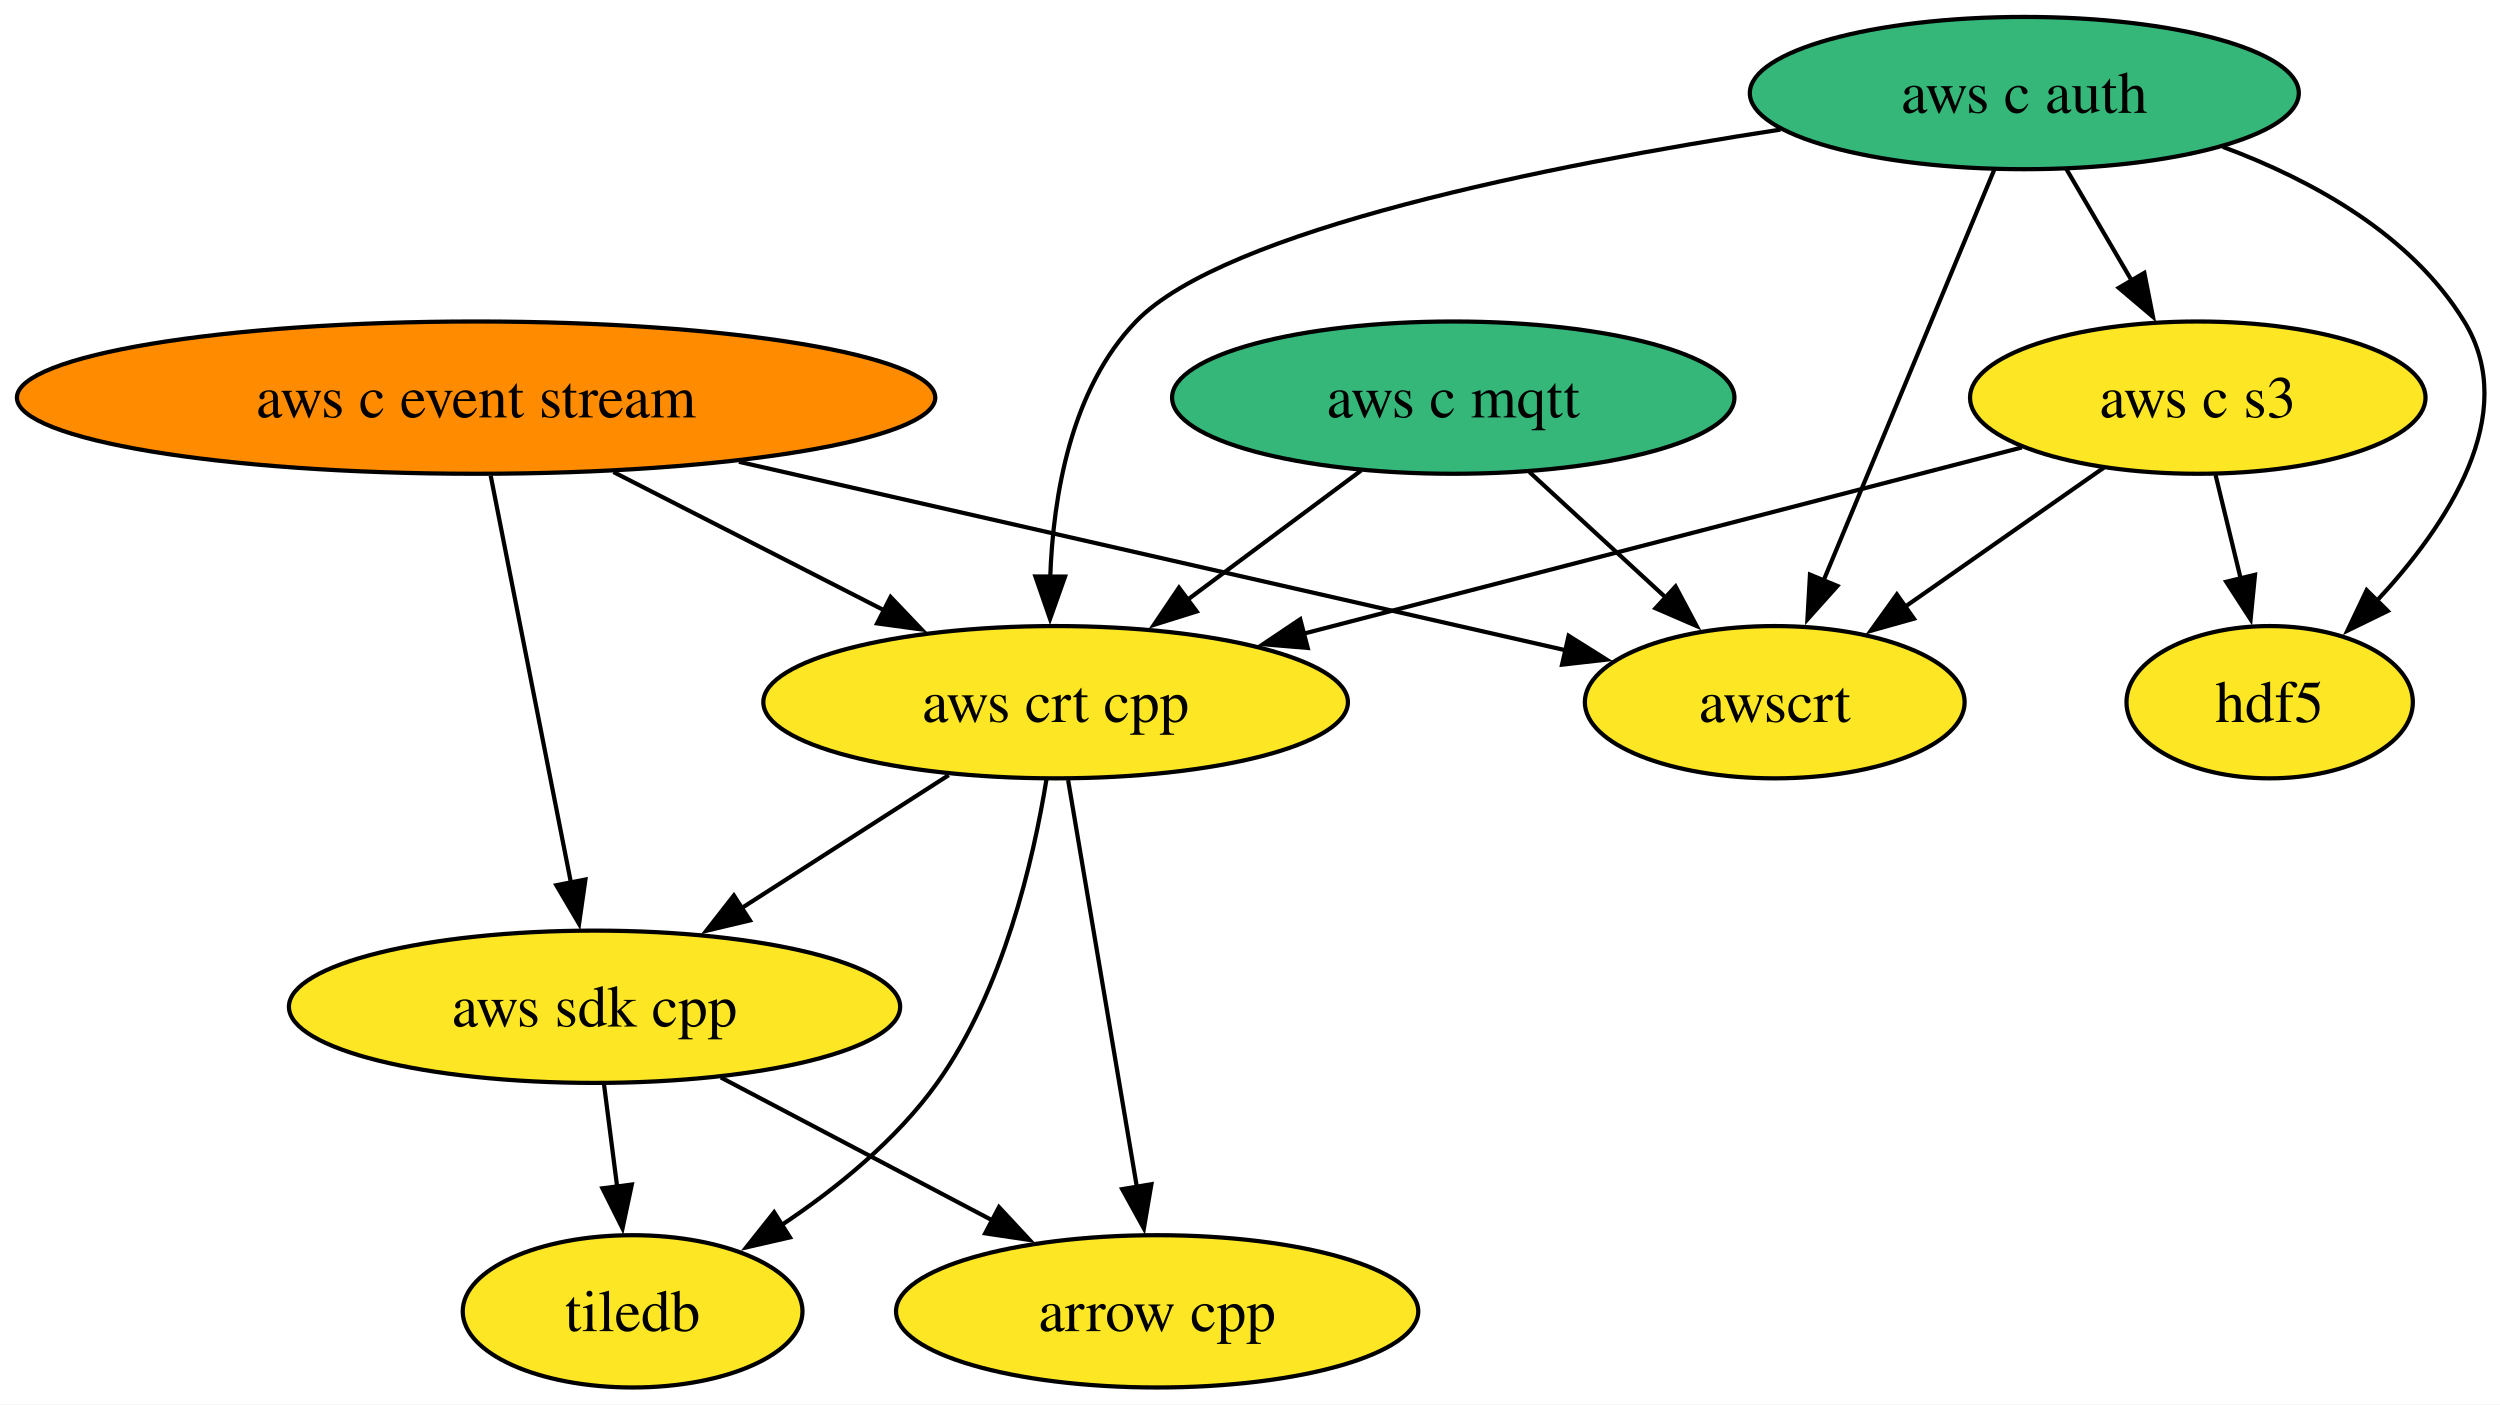
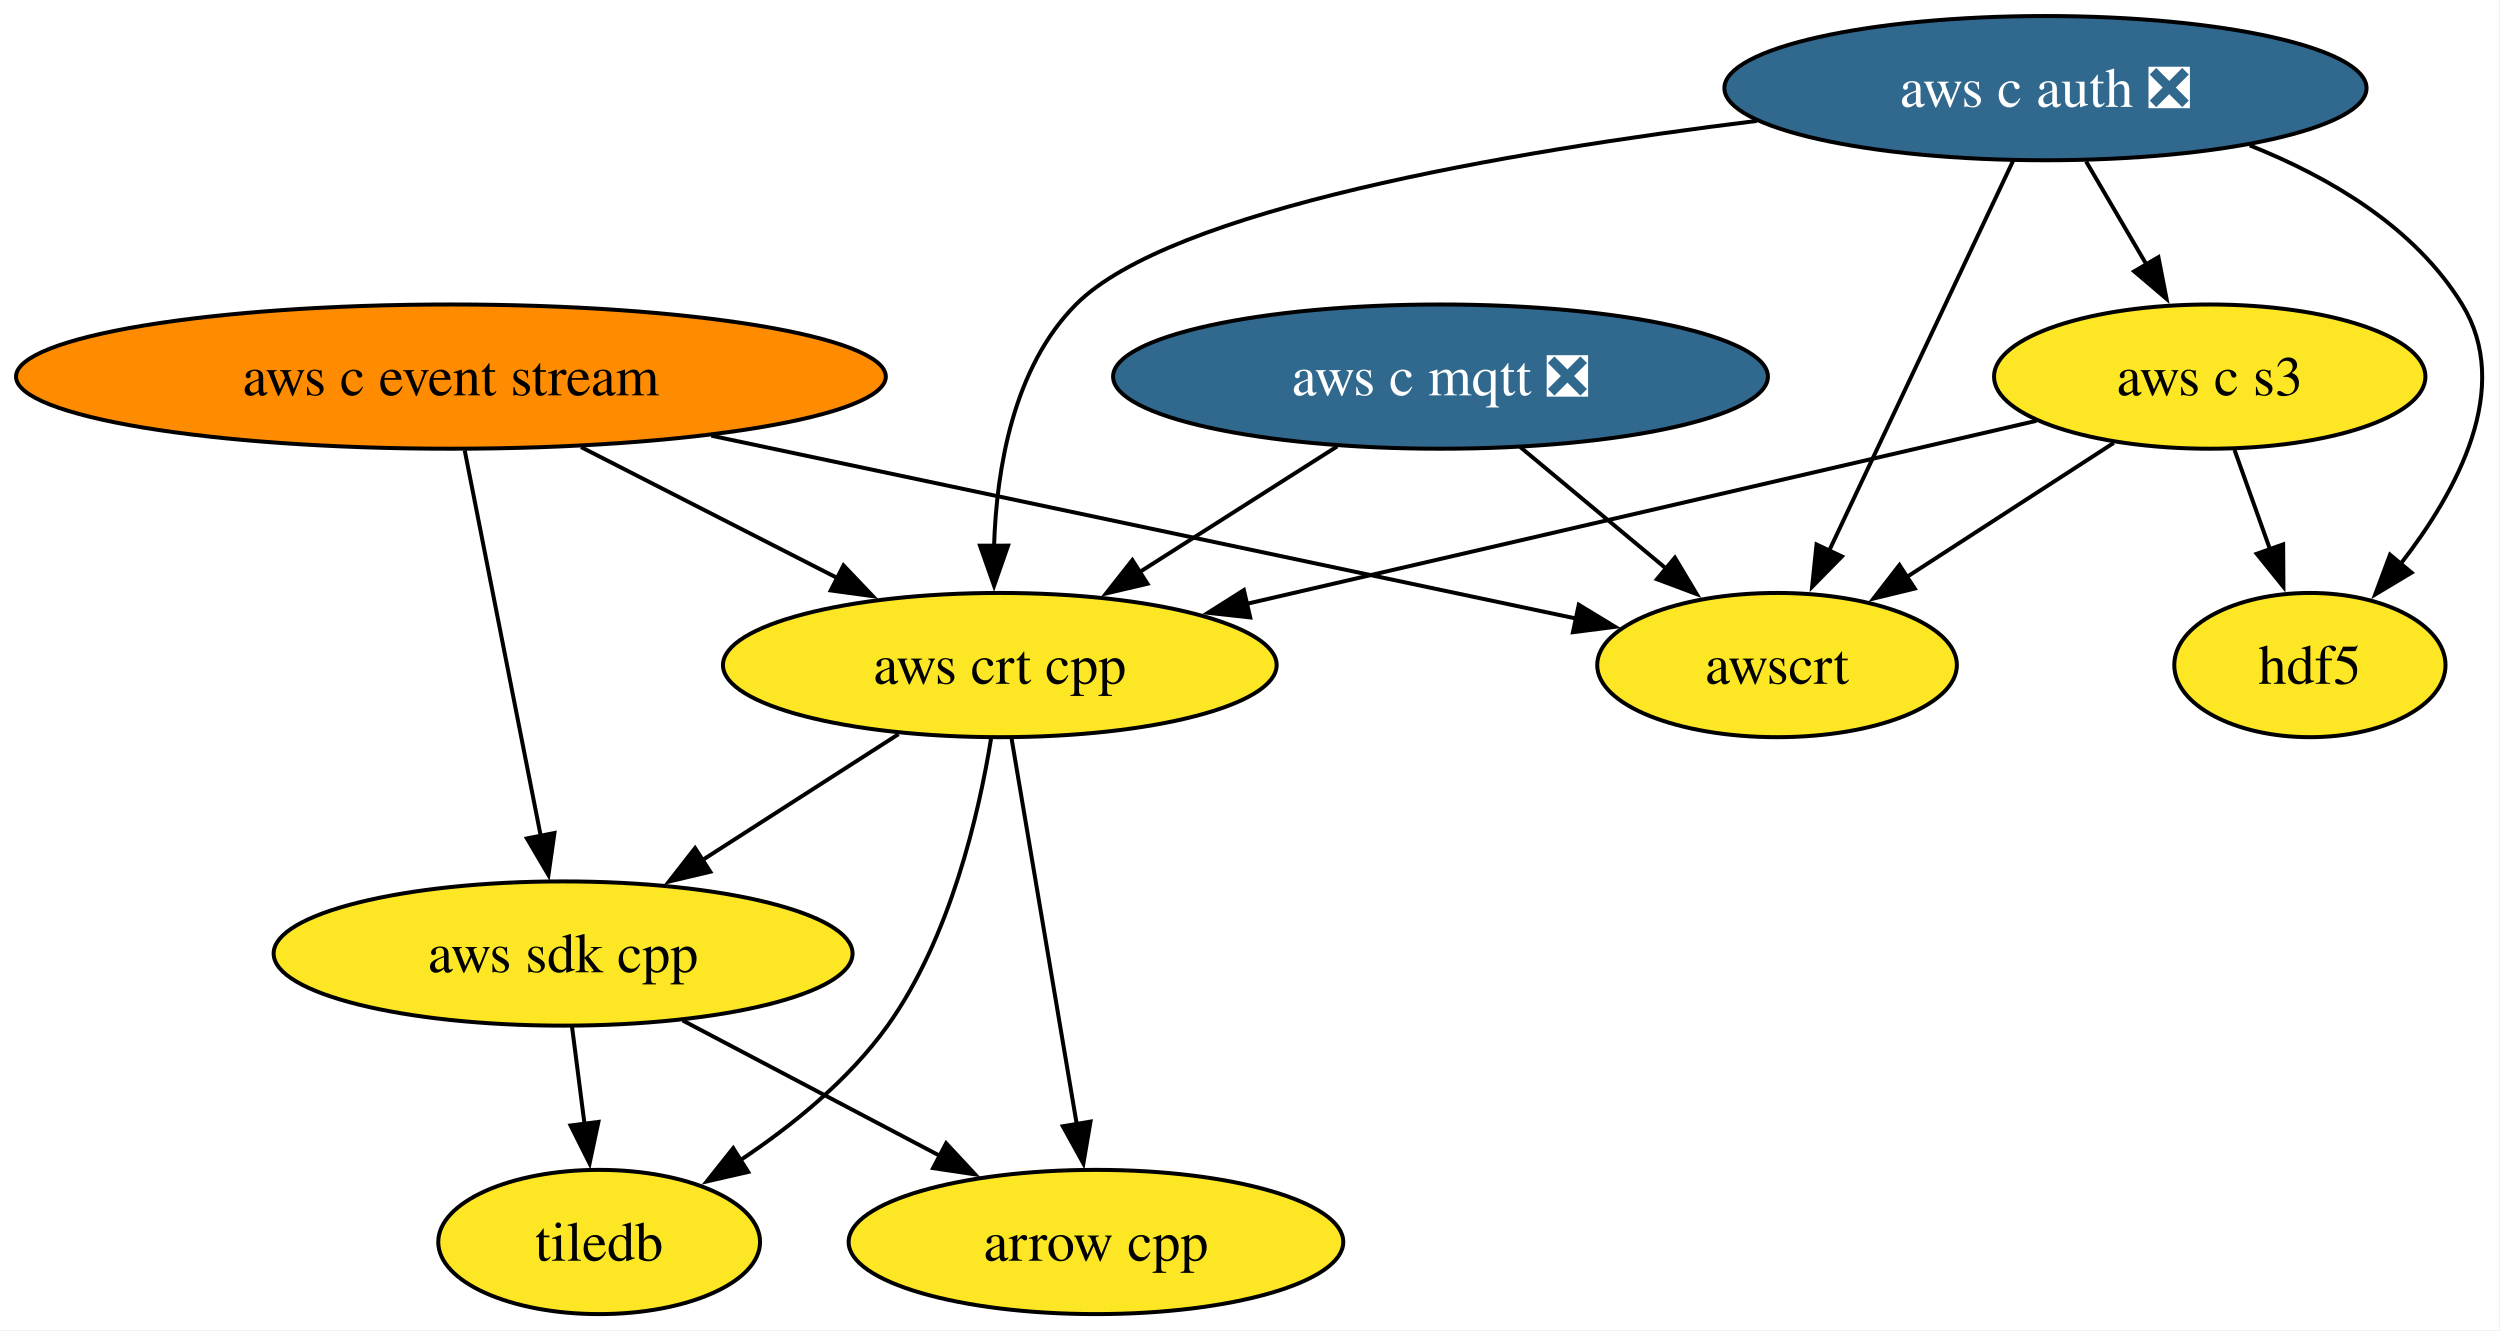
- <svg xmlns="http://www.w3.org/2000/svg" xmlns:xlink="http://www.w3.org/1999/xlink" width="591pt" height="332pt" viewBox="0.00 0.00 591.00 332.00">
+ <svg xmlns="http://www.w3.org/2000/svg" xmlns:xlink="http://www.w3.org/1999/xlink" width="624pt" height="332pt" viewBox="0.00 0.00 624.00 332.00">
  <g id="graph0" class="graph" transform="scale(1 1) rotate(0) translate(4 328)">
-     <polygon fill="white" stroke="none" points="-4,4 -4,-328 587.33,-328 587.33,4 -4,4" />
+     <polygon fill="white" stroke="none" points="-4,4 -4,-328 619.79,-328 619.79,4 -4,4" />
    <g id="node1" class="node">
      <g id="a_node1">
        <a xlink:href="https://github.com/conda-forge/arrow-cpp-feedstock" xlink:title="arrow cpp">
          <ellipse fill="#fde725" stroke="black" cx="269.55" cy="-18" rx="61.73" ry="18" />
          <text xml:space="preserve" text-anchor="middle" x="269.55" y="-13.32" font-family="Times,serif" font-size="14.00">arrow cpp</text>
        </a>
      </g>
    </g>
    <g id="node2" class="node">
      <g id="a_node2">
        <a xlink:href="https://github.com/conda-forge/hdf5-feedstock" xlink:title="hdf5">
-           <ellipse fill="#fde725" stroke="black" cx="532.55" cy="-162" rx="33.85" ry="18" />
-           <text xml:space="preserve" text-anchor="middle" x="532.55" y="-157.32" font-family="Times,serif" font-size="14.00">hdf5</text>
+           <ellipse fill="#fde725" stroke="black" cx="572.55" cy="-162" rx="33.85" ry="18" />
+           <text xml:space="preserve" text-anchor="middle" x="572.55" y="-157.32" font-family="Times,serif" font-size="14.00">hdf5</text>
        </a>
      </g>
    </g>
    <g id="node3" class="node">
      <g id="a_node3">
        <a xlink:href="https://github.com/conda-forge/tiledb-feedstock" xlink:title="tiledb">
          <ellipse fill="#fde725" stroke="black" cx="145.55" cy="-18" rx="40.16" ry="18" />
          <text xml:space="preserve" text-anchor="middle" x="145.55" y="-13.32" font-family="Times,serif" font-size="14.00">tiledb</text>
        </a>
      </g>
    </g>
    <g id="node4" class="node">
      <g id="a_node4">
        <a xlink:href="https://github.com/conda-forge/aws-sdk-cpp-feedstock" xlink:title="aws sdk cpp">
          <ellipse fill="#fde725" stroke="black" cx="136.55" cy="-90" rx="72.25" ry="18" />
          <text xml:space="preserve" text-anchor="middle" x="136.55" y="-85.33" font-family="Times,serif" font-size="14.00">aws sdk cpp</text>
        </a>
      </g>
    </g>
    <g id="edge1" class="edge">
      <path fill="none" stroke="black" d="M166.4,-73.29C185.4,-63.29 210.21,-50.23 230.73,-39.43" />
      <polygon fill="black" stroke="black" points="232.16,-42.64 239.38,-34.88 228.9,-36.44 232.16,-42.64" />
    </g>
    <g id="edge2" class="edge">
      <path fill="none" stroke="black" d="M138.78,-71.7C139.73,-64.32 140.86,-55.52 141.92,-47.25" />
      <polygon fill="black" stroke="black" points="145.36,-47.97 143.16,-37.61 138.42,-47.08 145.36,-47.97" />
    </g>
    <g id="node5" class="node">
      <g id="a_node5">
        <a xlink:href="https://github.com/conda-forge/aws-c-event-stream-feedstock" xlink:title="aws c event stream">
          <ellipse fill="#ff8c00" stroke="black" cx="108.55" cy="-234" rx="108.55" ry="18" />
          <text xml:space="preserve" text-anchor="middle" x="108.55" y="-229.32" font-family="Times,serif" font-size="14.00">aws c event stream</text>
        </a>
      </g>
    </g>
    <g id="edge4" class="edge">
      <path fill="none" stroke="black" d="M111.99,-215.59C116.74,-191.5 125.36,-147.75 131.03,-119.03" />
      <polygon fill="black" stroke="black" points="134.39,-120.08 132.89,-109.6 127.52,-118.73 134.39,-120.08" />
    </g>
    <g id="node8" class="node">
      <g id="a_node8">
        <a xlink:href="https://github.com/conda-forge/aws-crt-cpp-feedstock" xlink:title="aws crt cpp">
          <ellipse fill="#fde725" stroke="black" cx="245.55" cy="-162" rx="69.1" ry="18" />
          <text xml:space="preserve" text-anchor="middle" x="245.55" y="-157.32" font-family="Times,serif" font-size="14.00">aws crt cpp</text>
        </a>
      </g>
    </g>
    <g id="edge3" class="edge">
      <path fill="none" stroke="black" d="M141.02,-216.41C160.25,-206.59 184.76,-194.06 205.22,-183.61" />
      <polygon fill="black" stroke="black" points="206.54,-186.87 213.85,-179.2 203.35,-180.63 206.54,-186.87" />
    </g>
    <g id="node10" class="node">
      <g id="a_node10">
        <a xlink:href="https://github.com/conda-forge/awscrt-feedstock" xlink:title="awscrt">
-           <ellipse fill="#fde725" stroke="black" cx="415.55" cy="-162" rx="44.89" ry="18" />
-           <text xml:space="preserve" text-anchor="middle" x="415.55" y="-157.32" font-family="Times,serif" font-size="14.00">awscrt</text>
+           <ellipse fill="#fde725" stroke="black" cx="439.55" cy="-162" rx="44.89" ry="18" />
+           <text xml:space="preserve" text-anchor="middle" x="439.55" y="-157.32" font-family="Times,serif" font-size="14.00">awscrt</text>
        </a>
      </g>
    </g>
    <g id="edge5" class="edge">
-       <path fill="none" stroke="black" d="M170.68,-218.83C228.3,-205.7 312.93,-186.4 366.1,-174.28" />
-       <polygon fill="black" stroke="black" points="366.82,-177.7 375.79,-172.07 365.27,-170.88 366.82,-177.7" />
+       <path fill="none" stroke="black" d="M173.55,-219.25C236.92,-205.85 331.92,-185.76 389.58,-173.57" />
+       <polygon fill="black" stroke="black" points="390.06,-177.05 399.12,-171.55 388.61,-170.2 390.06,-177.05" />
    </g>
    <g id="node6" class="node">
      <g id="a_node6">
-         <a xlink:href="https://github.com/conda-forge/aws-c-mqtt-feedstock" xlink:title="aws c mqtt">
-           <ellipse fill="#35b779" stroke="black" cx="339.55" cy="-234" rx="66.47" ry="18" />
-           <text xml:space="preserve" text-anchor="middle" x="339.55" y="-229.32" font-family="Times,serif" font-size="14.00">aws c mqtt</text>
+         <a xlink:href="https://github.com/conda-forge/aws-c-mqtt-feedstock/pull/293" xlink:title="aws c mqtt ❎">
+           <ellipse fill="#31688e" stroke="black" cx="355.55" cy="-234" rx="81.72" ry="18" />
+           <text xml:space="preserve" text-anchor="middle" x="355.55" y="-229.32" font-family="Times,serif" font-size="14.00" fill="white">aws c mqtt ❎</text>
        </a>
      </g>
    </g>
    <g id="edge6" class="edge">
-       <path fill="none" stroke="black" d="M317.75,-216.76C305.5,-207.64 290.01,-196.1 276.52,-186.06" />
-       <polygon fill="black" stroke="black" points="278.89,-183.46 268.78,-180.29 274.71,-189.07 278.89,-183.46" />
+       <path fill="none" stroke="black" d="M329.76,-216.59C315.04,-207.22 296.38,-195.34 280.37,-185.16" />
+       <polygon fill="black" stroke="black" points="282.4,-182.3 272.08,-179.88 278.64,-188.2 282.4,-182.3" />
    </g>
    <g id="edge7" class="edge">
-       <path fill="none" stroke="black" d="M357.56,-216.41C367.26,-207.48 379.39,-196.31 390.04,-186.5" />
-       <polygon fill="black" stroke="black" points="392.1,-189.36 397.08,-180.01 387.36,-184.21 392.1,-189.36" />
+       <path fill="none" stroke="black" d="M375.46,-216.41C386.36,-207.33 400.04,-195.93 411.96,-186" />
+       <polygon fill="black" stroke="black" points="414.05,-188.81 419.49,-179.72 409.57,-183.43 414.05,-188.81" />
    </g>
    <g id="node7" class="node">
      <g id="a_node7">
-         <a xlink:href="https://github.com/conda-forge/aws-c-auth-feedstock" xlink:title="aws c auth">
-           <ellipse fill="#35b779" stroke="black" cx="474.55" cy="-306" rx="64.89" ry="18" />
-           <text xml:space="preserve" text-anchor="middle" x="474.55" y="-301.32" font-family="Times,serif" font-size="14.00">aws c auth</text>
+         <a xlink:href="https://github.com/conda-forge/aws-c-auth-feedstock/pull/373" xlink:title="aws c auth ❎">
+           <ellipse fill="#31688e" stroke="black" cx="506.55" cy="-306" rx="80.14" ry="18" />
+           <text xml:space="preserve" text-anchor="middle" x="506.55" y="-301.32" font-family="Times,serif" font-size="14.00" fill="white">aws c auth ❎</text>
        </a>
      </g>
    </g>
    <g id="edge11" class="edge">
-       <path fill="none" stroke="black" d="M521.47,-293.28C542.79,-285.35 566.01,-272.48 578.55,-252 591.95,-230.14 574.66,-203.94 557.59,-185.65" />
-       <polygon fill="black" stroke="black" points="560.46,-183.57 550.93,-178.92 555.48,-188.49 560.46,-183.57" />
+       <path fill="none" stroke="black" d="M557.54,-291.71C577.69,-283.69 598.8,-271.18 610.55,-252 623.24,-231.29 609.48,-205.59 595.1,-187.13" />
+       <polygon fill="black" stroke="black" points="597.93,-185.07 588.85,-179.63 592.55,-189.55 597.93,-185.07" />
    </g>
    <g id="edge9" class="edge">
-       <path fill="none" stroke="black" d="M416.92,-297.37C362.24,-288.95 285.43,-273.66 264.55,-252 249.21,-236.08 244.96,-210.97 244.27,-191.47" />
-       <polygon fill="black" stroke="black" points="247.77,-191.69 244.23,-181.7 240.77,-191.72 247.77,-191.69" />
+       <path fill="none" stroke="black" d="M434.55,-297.83C372.09,-290.12 288.1,-275.67 264.55,-252 248.96,-236.32 244.74,-211.19 244.11,-191.62" />
+       <polygon fill="black" stroke="black" points="247.61,-191.81 244.12,-181.8 240.61,-191.8 247.61,-191.81" />
    </g>
    <g id="node9" class="node">
      <g id="a_node9">
        <a xlink:href="https://github.com/conda-forge/aws-c-s3-feedstock" xlink:title="aws c s3">
-           <ellipse fill="#fde725" stroke="black" cx="515.55" cy="-234" rx="53.84" ry="18" />
-           <text xml:space="preserve" text-anchor="middle" x="515.55" y="-229.32" font-family="Times,serif" font-size="14.00">aws c s3</text>
+           <ellipse fill="#fde725" stroke="black" cx="547.55" cy="-234" rx="53.84" ry="18" />
+           <text xml:space="preserve" text-anchor="middle" x="547.55" y="-229.32" font-family="Times,serif" font-size="14.00">aws c s3</text>
        </a>
      </g>
    </g>
    <g id="edge8" class="edge">
-       <path fill="none" stroke="black" d="M484.48,-288.05C489.11,-280.14 494.74,-270.54 499.92,-261.69" />
-       <polygon fill="black" stroke="black" points="502.92,-263.49 504.96,-253.1 496.88,-259.95 502.92,-263.49" />
+       <path fill="none" stroke="black" d="M516.69,-287.7C521.26,-279.9 526.76,-270.51 531.84,-261.83" />
+       <polygon fill="black" stroke="black" points="534.74,-263.81 536.77,-253.41 528.7,-260.27 534.74,-263.81" />
    </g>
    <g id="edge10" class="edge">
-       <path fill="none" stroke="black" d="M467.44,-287.87C457.43,-263.78 439.07,-219.6 427.09,-190.77" />
-       <polygon fill="black" stroke="black" points="430.35,-189.48 423.28,-181.59 423.88,-192.16 430.35,-189.48" />
+       <path fill="none" stroke="black" d="M498.47,-287.87C487.05,-263.67 466.08,-219.21 452.48,-190.39" />
+       <polygon fill="black" stroke="black" points="455.74,-189.11 448.31,-181.56 449.41,-192.1 455.74,-189.11" />
    </g>
    <g id="edge12" class="edge">
      <path fill="none" stroke="black" d="M248.5,-143.59C252.55,-119.61 259.9,-76.14 264.75,-47.42" />
      <polygon fill="black" stroke="black" points="268.19,-48.05 266.41,-37.6 261.29,-46.88 268.19,-48.05" />
    </g>
    <g id="edge14" class="edge">
      <path fill="none" stroke="black" d="M243.4,-143.85C240.32,-124.8 233.19,-93.88 217.55,-72 207.9,-58.49 193.73,-47.01 180.51,-38.23" />
      <polygon fill="black" stroke="black" points="182.74,-35.49 172.41,-33.12 179.01,-41.42 182.74,-35.49" />
    </g>
    <g id="edge13" class="edge">
      <path fill="none" stroke="black" d="M220.27,-144.76C205.69,-135.4 187.15,-123.49 171.22,-113.26" />
      <polygon fill="black" stroke="black" points="173.28,-110.42 162.97,-107.97 169.49,-116.31 173.28,-110.42" />
    </g>
    <g id="edge17" class="edge">
-       <path fill="none" stroke="black" d="M519.76,-215.7C521.55,-208.32 523.68,-199.52 525.69,-191.25" />
-       <polygon fill="black" stroke="black" points="529.08,-192.12 528.04,-181.58 522.28,-190.47 529.08,-192.12" />
+       <path fill="none" stroke="black" d="M553.73,-215.7C556.43,-208.15 559.65,-199.12 562.67,-190.68" />
+       <polygon fill="black" stroke="black" points="565.87,-192.12 565.94,-181.53 559.28,-189.77 565.87,-192.12" />
    </g>
    <g id="edge15" class="edge">
-       <path fill="none" stroke="black" d="M473.96,-222.22C428.48,-210.43 355.26,-191.44 304.02,-178.16" />
-       <polygon fill="black" stroke="black" points="305.14,-174.83 294.58,-175.71 303.38,-181.61 305.14,-174.83" />
+       <path fill="none" stroke="black" d="M504.28,-222.97C452.57,-210.98 365.69,-190.85 307.02,-177.25" />
+       <polygon fill="black" stroke="black" points="308.05,-173.89 297.52,-175.05 306.47,-180.71 308.05,-173.89" />
    </g>
    <g id="edge16" class="edge">
-       <path fill="none" stroke="black" d="M493.36,-217.46C479.45,-207.72 461.32,-195.04 446.06,-184.36" />
-       <polygon fill="black" stroke="black" points="448.44,-181.75 438.24,-178.88 444.42,-187.48 448.44,-181.75" />
+       <path fill="none" stroke="black" d="M523.59,-217.46C508.31,-207.57 488.34,-194.62 471.7,-183.83" />
+       <polygon fill="black" stroke="black" points="473.91,-181.1 463.62,-178.6 470.1,-186.97 473.91,-181.1" />
    </g>
  </g>
</svg>
